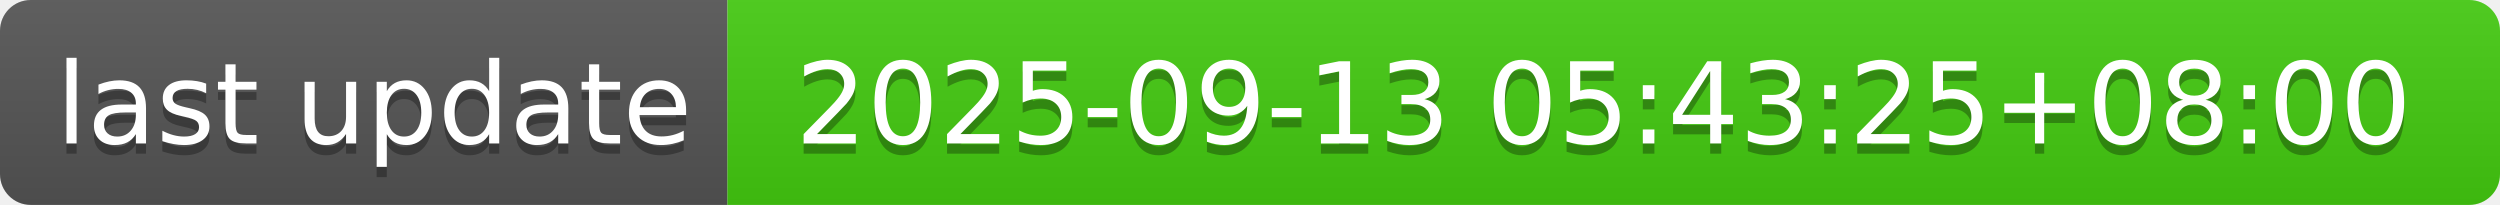
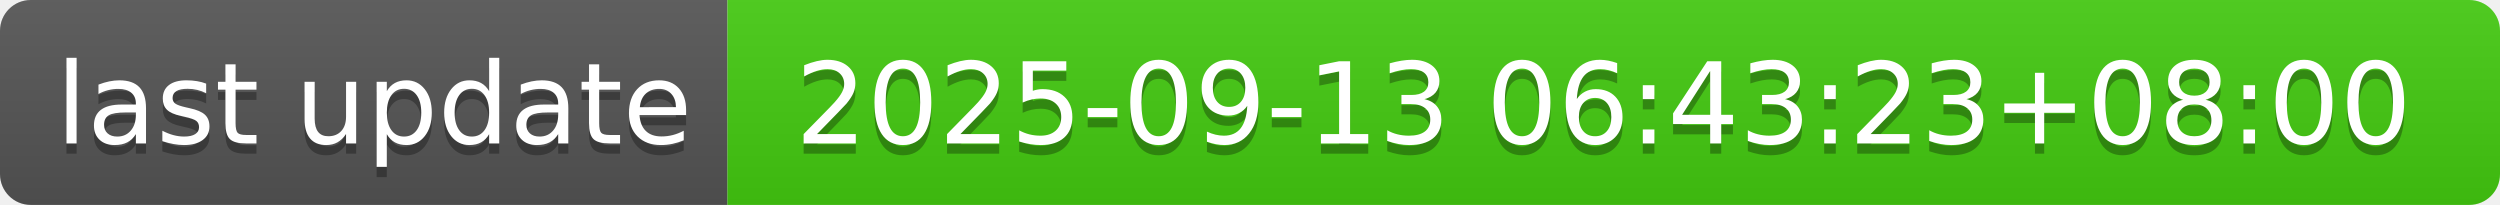
- <svg xmlns="http://www.w3.org/2000/svg" width="244" height="20" role="img" aria-label="last update: 2025-09-13 05:43:25+08:00">
+ <svg xmlns="http://www.w3.org/2000/svg" width="244" height="20" role="img" aria-label="last update: 2025-09-13 06:43:23+08:00">
  <linearGradient id="s" x2="0" y2="100%">
    <stop offset="0" stop-color="#bbb" stop-opacity=".1" />
    <stop offset="1" stop-opacity=".1" />
  </linearGradient>
  <clipPath id="r">
    <rect width="244" height="20" rx="3" fill="#fff" />
  </clipPath>
  <g clip-path="url(#r)">
    <rect width="71" height="20" fill="#555" />
    <rect x="71" width="173" height="20" fill="#4c1" />
    <rect width="244" height="20" fill="url(#s)" />
  </g>
  <g fill="#fff" text-anchor="middle" font-family="Verdana,Geneva,DejaVu Sans,sans-serif" text-rendering="geometricPrecision" font-size="110">
    <text aria-hidden="true" x="365" y="150" fill="#010101" fill-opacity=".3" transform="scale(.1)" textLength="610">last update</text>
    <text x="365" y="140" transform="scale(.1)" fill="#fff" textLength="610">last update</text>
-     <text aria-hidden="true" x="1565" y="150" fill="#010101" fill-opacity=".3" transform="scale(.1)" textLength="1630">2025-09-13 05:43:25+08:00</text>
-     <text x="1565" y="140" transform="scale(.1)" fill="#fff" textLength="1630">2025-09-13 05:43:25+08:00</text>
+     <text aria-hidden="true" x="1565" y="150" fill="#010101" fill-opacity=".3" transform="scale(.1)" textLength="1630">2025-09-13 06:43:23+08:00</text>
+     <text x="1565" y="140" transform="scale(.1)" fill="#fff" textLength="1630">2025-09-13 06:43:23+08:00</text>
  </g>
</svg>
